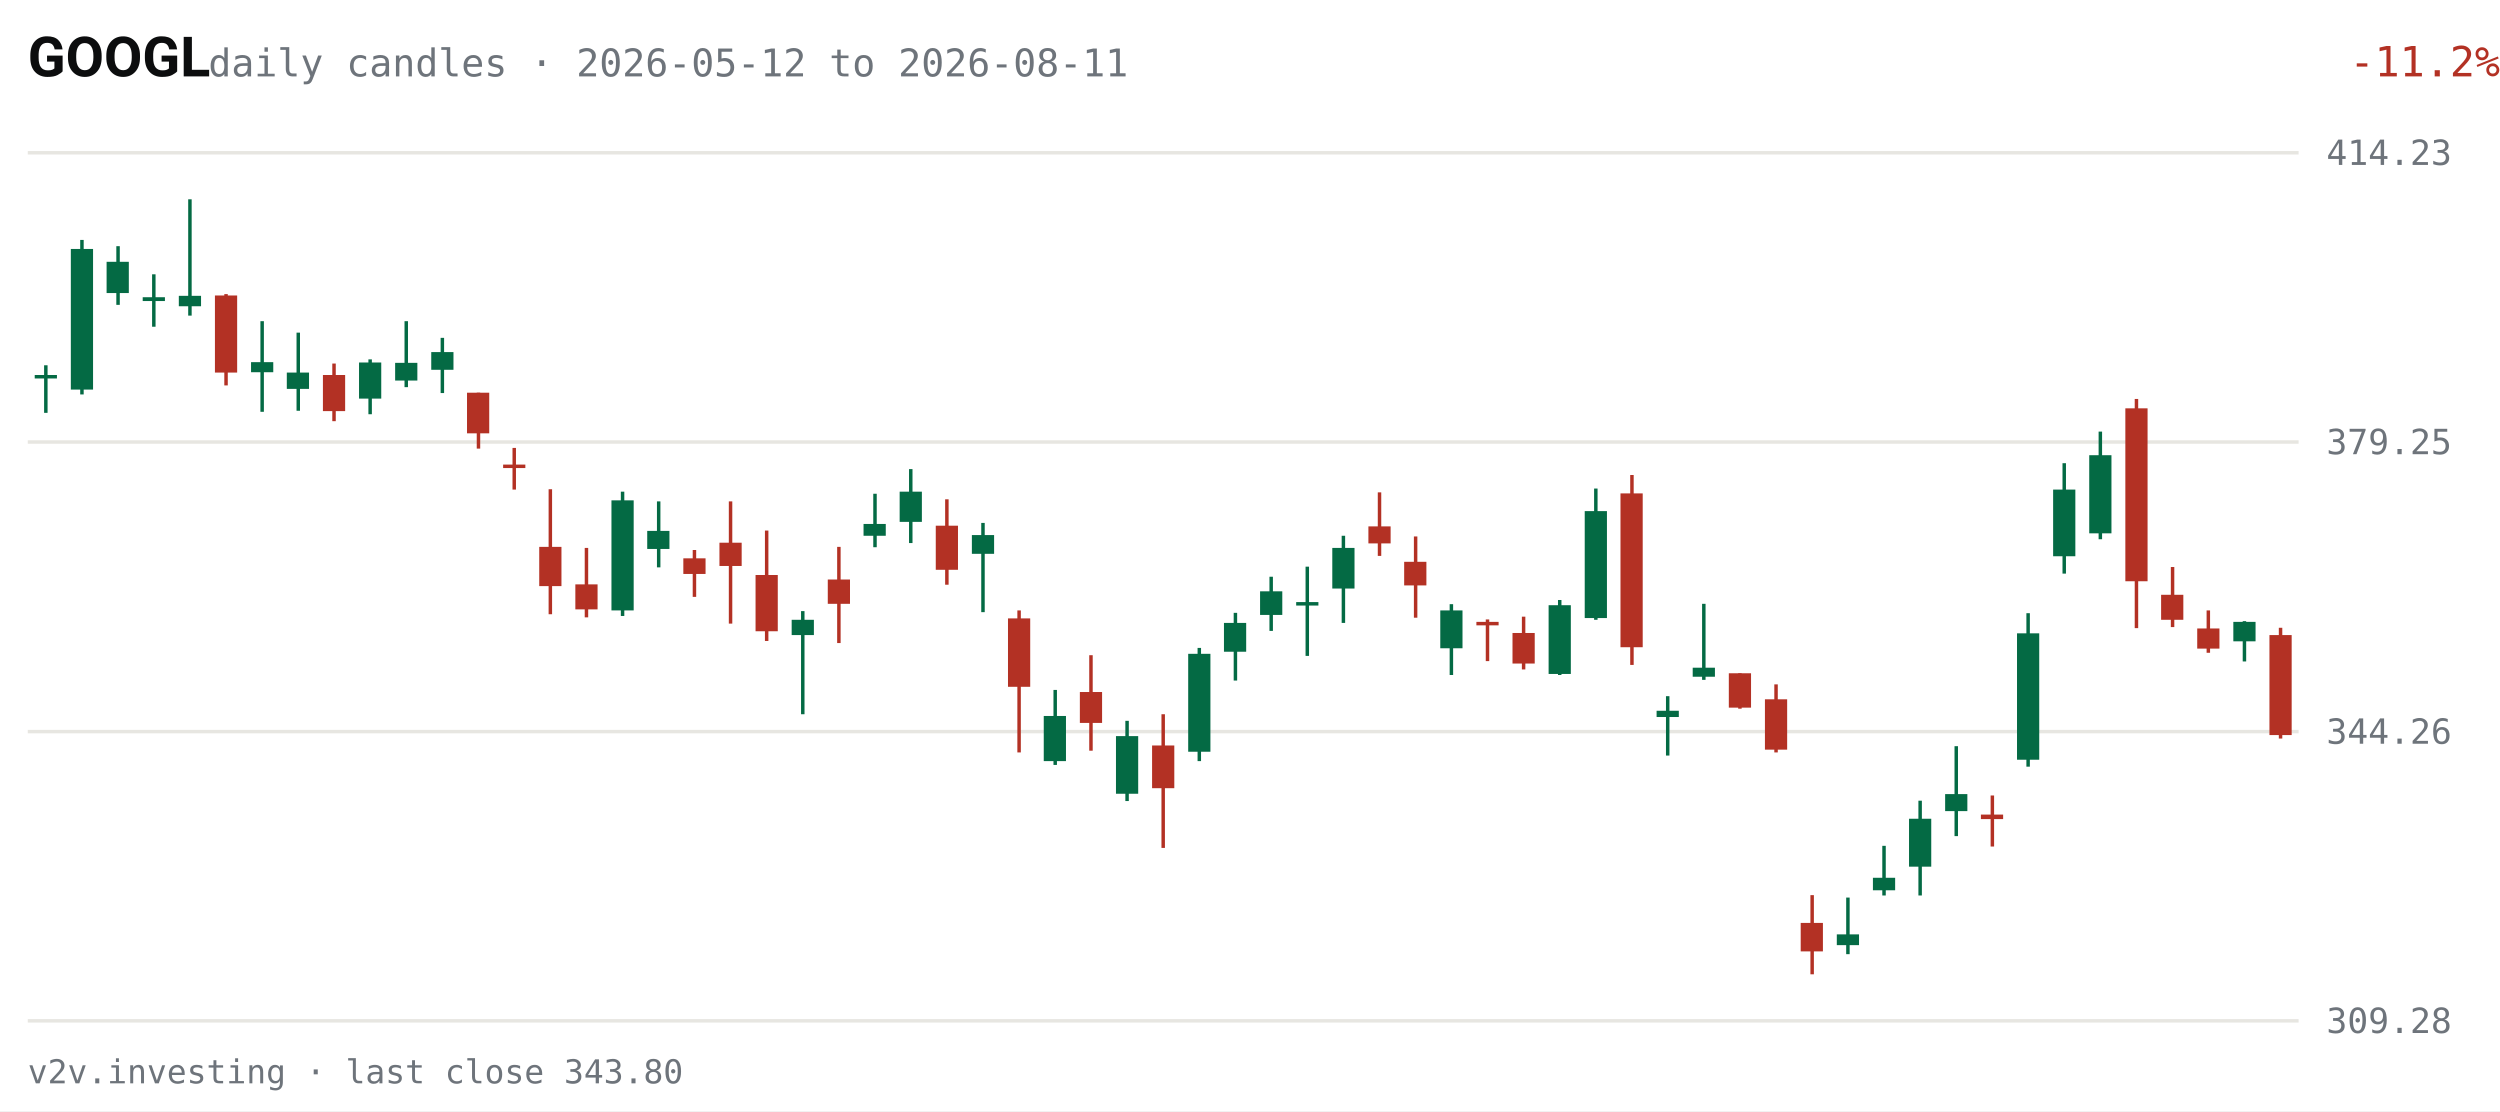
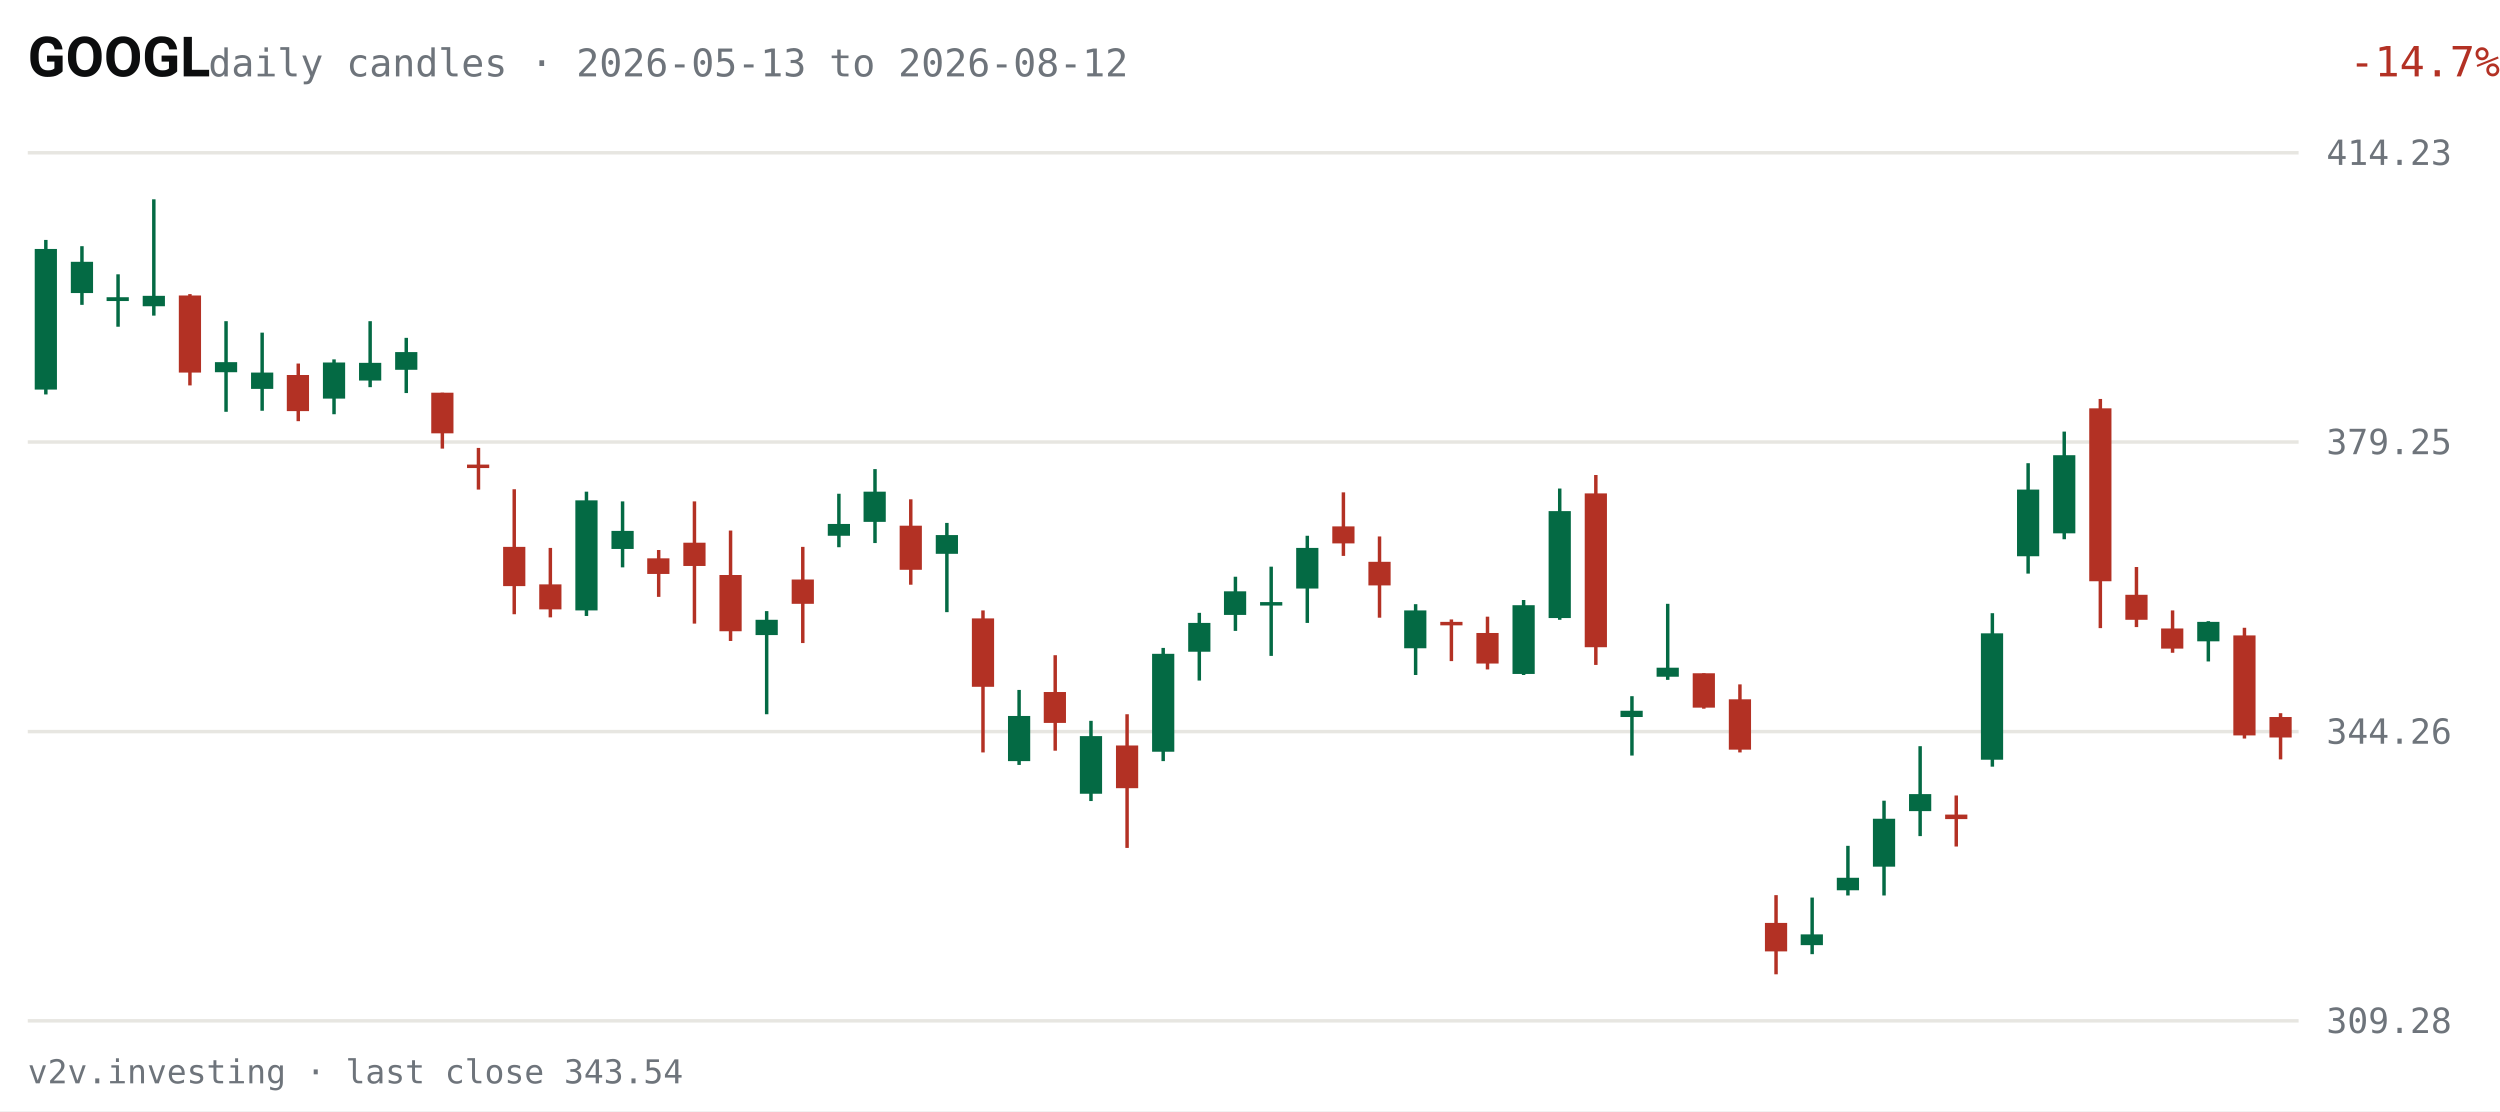
<svg xmlns="http://www.w3.org/2000/svg" viewBox="0 0 720 320" width="720" height="320" role="img" aria-label="GOOGL daily candles, last 63 sessions">
  <rect width="720" height="320" fill="#FFFFFF" />
  <text x="8" y="22" fill="#0C0D0E" font-size="16" font-weight="600" font-family="system-ui,-apple-system,Segoe UI,Roboto,sans-serif">GOOGL</text>
-   <text x="60" y="22" fill="#6E747B" font-size="11" font-family="ui-monospace,SFMono-Regular,Menlo,Consolas,monospace">daily candles · 2026-05-12 to 2026-08-11</text>
-   <text x="670" y="22" fill="#B33124" font-size="12" text-anchor="end" font-family="ui-monospace,SFMono-Regular,Menlo,Consolas,monospace" transform="translate(50,0)">-11.2%</text>
+   <text x="60" y="22" fill="#6E747B" font-size="11" font-family="ui-monospace,SFMono-Regular,Menlo,Consolas,monospace">daily candles · 2026-05-13 to 2026-08-12</text>
+   <text x="670" y="22" fill="#B33124" font-size="12" text-anchor="end" font-family="ui-monospace,SFMono-Regular,Menlo,Consolas,monospace" transform="translate(50,0)">-14.7%</text>
  <g font-family="ui-monospace,SFMono-Regular,Menlo,Consolas,monospace">
    <line x1="8" y1="294.0" x2="662" y2="294.0" stroke="#E7E6E1" stroke-width="1" />
    <text x="670" y="297.5" fill="#6E747B" font-size="10">309.28</text>
    <line x1="8" y1="210.7" x2="662" y2="210.7" stroke="#E7E6E1" stroke-width="1" />
    <text x="670" y="214.2" fill="#6E747B" font-size="10">344.26</text>
    <line x1="8" y1="127.3" x2="662" y2="127.3" stroke="#E7E6E1" stroke-width="1" />
    <text x="670" y="130.8" fill="#6E747B" font-size="10">379.25</text>
    <line x1="8" y1="44.0" x2="662" y2="44.0" stroke="#E7E6E1" stroke-width="1" />
    <text x="670" y="47.5" fill="#6E747B" font-size="10">414.23</text>
-     <line x1="13.2" y1="105.2" x2="13.2" y2="118.9" stroke="#046A44" stroke-width="1" />
-     <rect x="10.0" y="108.0" width="6.4" height="1.0" fill="#046A44" />
-     <line x1="23.6" y1="69.1" x2="23.6" y2="113.6" stroke="#046A44" stroke-width="1" />
-     <rect x="20.4" y="71.7" width="6.4" height="40.5" fill="#046A44" />
-     <line x1="34.0" y1="70.9" x2="34.0" y2="87.8" stroke="#046A44" stroke-width="1" />
-     <rect x="30.7" y="75.4" width="6.4" height="9.0" fill="#046A44" />
-     <line x1="44.3" y1="79.0" x2="44.3" y2="94.1" stroke="#046A44" stroke-width="1" />
-     <rect x="41.1" y="85.6" width="6.4" height="1.1" fill="#046A44" />
-     <line x1="54.7" y1="57.4" x2="54.7" y2="90.9" stroke="#046A44" stroke-width="1" />
-     <rect x="51.5" y="85.2" width="6.4" height="3.0" fill="#046A44" />
-     <line x1="65.1" y1="84.7" x2="65.1" y2="111.0" stroke="#B33124" stroke-width="1" />
-     <rect x="61.9" y="85.1" width="6.4" height="22.2" fill="#B33124" />
-     <line x1="75.5" y1="92.5" x2="75.5" y2="118.6" stroke="#046A44" stroke-width="1" />
-     <rect x="72.3" y="104.3" width="6.4" height="2.9" fill="#046A44" />
-     <line x1="85.9" y1="95.8" x2="85.9" y2="118.3" stroke="#046A44" stroke-width="1" />
-     <rect x="82.6" y="107.3" width="6.4" height="4.7" fill="#046A44" />
-     <line x1="96.2" y1="104.7" x2="96.2" y2="121.3" stroke="#B33124" stroke-width="1" />
-     <rect x="93.0" y="108.0" width="6.4" height="10.4" fill="#B33124" />
-     <line x1="106.6" y1="103.5" x2="106.6" y2="119.3" stroke="#046A44" stroke-width="1" />
-     <rect x="103.4" y="104.4" width="6.4" height="10.4" fill="#046A44" />
-     <line x1="117.0" y1="92.5" x2="117.0" y2="111.5" stroke="#046A44" stroke-width="1" />
-     <rect x="113.8" y="104.5" width="6.4" height="5.1" fill="#046A44" />
-     <line x1="127.4" y1="97.3" x2="127.4" y2="113.2" stroke="#046A44" stroke-width="1" />
-     <rect x="124.2" y="101.4" width="6.4" height="5.1" fill="#046A44" />
-     <line x1="137.8" y1="113.1" x2="137.8" y2="129.2" stroke="#B33124" stroke-width="1" />
-     <rect x="134.5" y="113.1" width="6.4" height="11.7" fill="#B33124" />
-     <line x1="148.1" y1="129.0" x2="148.1" y2="141.0" stroke="#B33124" stroke-width="1" />
-     <rect x="144.9" y="133.8" width="6.4" height="1.0" fill="#B33124" />
-     <line x1="158.5" y1="140.9" x2="158.5" y2="176.9" stroke="#B33124" stroke-width="1" />
-     <rect x="155.3" y="157.5" width="6.4" height="11.3" fill="#B33124" />
-     <line x1="168.9" y1="157.8" x2="168.9" y2="177.8" stroke="#B33124" stroke-width="1" />
-     <rect x="165.7" y="168.3" width="6.4" height="7.2" fill="#B33124" />
-     <line x1="179.3" y1="141.6" x2="179.3" y2="177.4" stroke="#046A44" stroke-width="1" />
-     <rect x="176.1" y="144.1" width="6.4" height="31.7" fill="#046A44" />
-     <line x1="189.7" y1="144.4" x2="189.7" y2="163.4" stroke="#046A44" stroke-width="1" />
-     <rect x="186.4" y="152.9" width="6.4" height="5.2" fill="#046A44" />
-     <line x1="200.0" y1="158.4" x2="200.0" y2="171.9" stroke="#B33124" stroke-width="1" />
-     <rect x="196.8" y="160.8" width="6.4" height="4.5" fill="#B33124" />
-     <line x1="210.4" y1="144.4" x2="210.4" y2="179.6" stroke="#B33124" stroke-width="1" />
-     <rect x="207.2" y="156.3" width="6.4" height="6.7" fill="#B33124" />
-     <line x1="220.8" y1="152.8" x2="220.8" y2="184.6" stroke="#B33124" stroke-width="1" />
-     <rect x="217.6" y="165.6" width="6.4" height="16.2" fill="#B33124" />
-     <line x1="231.2" y1="176.0" x2="231.2" y2="205.7" stroke="#046A44" stroke-width="1" />
-     <rect x="228.0" y="178.5" width="6.4" height="4.4" fill="#046A44" />
-     <line x1="241.6" y1="157.5" x2="241.6" y2="185.2" stroke="#B33124" stroke-width="1" />
-     <rect x="238.4" y="166.9" width="6.4" height="7.0" fill="#B33124" />
-     <line x1="252.0" y1="142.2" x2="252.0" y2="157.6" stroke="#046A44" stroke-width="1" />
-     <rect x="248.7" y="150.9" width="6.4" height="3.4" fill="#046A44" />
-     <line x1="262.3" y1="135.1" x2="262.3" y2="156.4" stroke="#046A44" stroke-width="1" />
-     <rect x="259.1" y="141.6" width="6.4" height="8.7" fill="#046A44" />
-     <line x1="272.7" y1="143.8" x2="272.7" y2="168.4" stroke="#B33124" stroke-width="1" />
-     <rect x="269.5" y="151.4" width="6.4" height="12.7" fill="#B33124" />
-     <line x1="283.1" y1="150.6" x2="283.1" y2="176.3" stroke="#046A44" stroke-width="1" />
-     <rect x="279.9" y="154.1" width="6.4" height="5.4" fill="#046A44" />
-     <line x1="293.5" y1="175.8" x2="293.5" y2="216.7" stroke="#B33124" stroke-width="1" />
-     <rect x="290.3" y="178.1" width="6.4" height="19.7" fill="#B33124" />
-     <line x1="303.9" y1="198.7" x2="303.9" y2="220.3" stroke="#046A44" stroke-width="1" />
-     <rect x="300.6" y="206.2" width="6.4" height="13.0" fill="#046A44" />
-     <line x1="314.2" y1="188.7" x2="314.2" y2="216.2" stroke="#B33124" stroke-width="1" />
-     <rect x="311.0" y="199.3" width="6.4" height="8.9" fill="#B33124" />
-     <line x1="324.6" y1="207.6" x2="324.6" y2="230.7" stroke="#046A44" stroke-width="1" />
-     <rect x="321.4" y="212.0" width="6.4" height="16.6" fill="#046A44" />
-     <line x1="335.0" y1="205.7" x2="335.0" y2="244.2" stroke="#B33124" stroke-width="1" />
-     <rect x="331.8" y="214.7" width="6.4" height="12.3" fill="#B33124" />
-     <line x1="345.4" y1="186.6" x2="345.4" y2="219.2" stroke="#046A44" stroke-width="1" />
-     <rect x="342.2" y="188.3" width="6.4" height="28.2" fill="#046A44" />
-     <line x1="355.8" y1="176.5" x2="355.8" y2="196.0" stroke="#046A44" stroke-width="1" />
-     <rect x="352.5" y="179.4" width="6.4" height="8.3" fill="#046A44" />
-     <line x1="366.1" y1="166.1" x2="366.1" y2="181.7" stroke="#046A44" stroke-width="1" />
-     <rect x="362.9" y="170.3" width="6.4" height="6.8" fill="#046A44" />
-     <line x1="376.5" y1="163.2" x2="376.5" y2="188.9" stroke="#046A44" stroke-width="1" />
-     <rect x="373.3" y="173.4" width="6.4" height="1.0" fill="#046A44" />
-     <line x1="386.9" y1="154.3" x2="386.9" y2="179.4" stroke="#046A44" stroke-width="1" />
-     <rect x="383.7" y="157.8" width="6.4" height="11.7" fill="#046A44" />
-     <line x1="397.3" y1="141.8" x2="397.3" y2="160.1" stroke="#B33124" stroke-width="1" />
-     <rect x="394.1" y="151.6" width="6.4" height="4.9" fill="#B33124" />
-     <line x1="407.7" y1="154.5" x2="407.7" y2="177.9" stroke="#B33124" stroke-width="1" />
-     <rect x="404.4" y="161.8" width="6.4" height="6.8" fill="#B33124" />
-     <line x1="418.0" y1="174.0" x2="418.0" y2="194.4" stroke="#046A44" stroke-width="1" />
-     <rect x="414.8" y="175.8" width="6.4" height="10.9" fill="#046A44" />
-     <line x1="428.4" y1="178.4" x2="428.4" y2="190.4" stroke="#B33124" stroke-width="1" />
-     <rect x="425.2" y="179.1" width="6.4" height="1.0" fill="#B33124" />
-     <line x1="438.8" y1="177.6" x2="438.8" y2="192.8" stroke="#B33124" stroke-width="1" />
-     <rect x="435.6" y="182.3" width="6.4" height="8.8" fill="#B33124" />
-     <line x1="449.2" y1="172.8" x2="449.2" y2="194.4" stroke="#046A44" stroke-width="1" />
-     <rect x="446.0" y="174.3" width="6.4" height="19.8" fill="#046A44" />
-     <line x1="459.6" y1="140.7" x2="459.6" y2="178.5" stroke="#046A44" stroke-width="1" />
-     <rect x="456.4" y="147.2" width="6.4" height="30.8" fill="#046A44" />
-     <line x1="470.0" y1="136.8" x2="470.0" y2="191.5" stroke="#B33124" stroke-width="1" />
-     <rect x="466.7" y="142.1" width="6.4" height="44.3" fill="#B33124" />
-     <line x1="480.3" y1="200.5" x2="480.3" y2="217.6" stroke="#046A44" stroke-width="1" />
-     <rect x="477.1" y="204.7" width="6.4" height="1.8" fill="#046A44" />
-     <line x1="490.7" y1="173.9" x2="490.7" y2="195.8" stroke="#046A44" stroke-width="1" />
-     <rect x="487.5" y="192.3" width="6.4" height="2.6" fill="#046A44" />
-     <line x1="501.1" y1="193.9" x2="501.1" y2="204.1" stroke="#B33124" stroke-width="1" />
-     <rect x="497.9" y="193.9" width="6.4" height="9.9" fill="#B33124" />
-     <line x1="511.5" y1="197.1" x2="511.5" y2="216.7" stroke="#B33124" stroke-width="1" />
-     <rect x="508.3" y="201.4" width="6.4" height="14.5" fill="#B33124" />
-     <line x1="521.9" y1="257.8" x2="521.9" y2="280.6" stroke="#B33124" stroke-width="1" />
-     <rect x="518.6" y="265.8" width="6.4" height="8.2" fill="#B33124" />
-     <line x1="532.2" y1="258.5" x2="532.2" y2="274.8" stroke="#046A44" stroke-width="1" />
-     <rect x="529.0" y="269.1" width="6.4" height="3.1" fill="#046A44" />
-     <line x1="542.6" y1="243.6" x2="542.6" y2="257.9" stroke="#046A44" stroke-width="1" />
-     <rect x="539.4" y="252.8" width="6.4" height="3.6" fill="#046A44" />
-     <line x1="553.0" y1="230.6" x2="553.0" y2="257.9" stroke="#046A44" stroke-width="1" />
-     <rect x="549.8" y="235.8" width="6.4" height="13.8" fill="#046A44" />
-     <line x1="563.4" y1="214.9" x2="563.4" y2="240.8" stroke="#046A44" stroke-width="1" />
-     <rect x="560.2" y="228.7" width="6.4" height="4.9" fill="#046A44" />
-     <line x1="573.8" y1="229.1" x2="573.8" y2="243.8" stroke="#B33124" stroke-width="1" />
-     <rect x="570.5" y="234.6" width="6.4" height="1.3" fill="#B33124" />
-     <line x1="584.1" y1="176.6" x2="584.1" y2="220.8" stroke="#046A44" stroke-width="1" />
-     <rect x="580.9" y="182.4" width="6.4" height="36.4" fill="#046A44" />
-     <line x1="594.5" y1="133.4" x2="594.5" y2="165.2" stroke="#046A44" stroke-width="1" />
-     <rect x="591.3" y="141.0" width="6.4" height="19.2" fill="#046A44" />
-     <line x1="604.9" y1="124.3" x2="604.9" y2="155.3" stroke="#046A44" stroke-width="1" />
-     <rect x="601.7" y="131.1" width="6.4" height="22.5" fill="#046A44" />
-     <line x1="615.3" y1="114.9" x2="615.3" y2="180.9" stroke="#B33124" stroke-width="1" />
-     <rect x="612.1" y="117.6" width="6.4" height="49.8" fill="#B33124" />
-     <line x1="625.7" y1="163.3" x2="625.7" y2="180.6" stroke="#B33124" stroke-width="1" />
-     <rect x="622.4" y="171.3" width="6.4" height="7.2" fill="#B33124" />
-     <line x1="636.0" y1="175.8" x2="636.0" y2="188.0" stroke="#B33124" stroke-width="1" />
-     <rect x="632.8" y="181.0" width="6.4" height="5.8" fill="#B33124" />
-     <line x1="646.4" y1="178.9" x2="646.4" y2="190.5" stroke="#046A44" stroke-width="1" />
-     <rect x="643.2" y="179.1" width="6.4" height="5.6" fill="#046A44" />
-     <line x1="656.8" y1="180.8" x2="656.8" y2="212.7" stroke="#B33124" stroke-width="1" />
-     <rect x="653.6" y="182.9" width="6.4" height="28.8" fill="#B33124" />
+     <line x1="13.2" y1="69.1" x2="13.2" y2="113.6" stroke="#046A44" stroke-width="1" />
+     <rect x="10.0" y="71.7" width="6.4" height="40.5" fill="#046A44" />
+     <line x1="23.6" y1="70.9" x2="23.6" y2="87.8" stroke="#046A44" stroke-width="1" />
+     <rect x="20.4" y="75.4" width="6.4" height="9.0" fill="#046A44" />
+     <line x1="34.0" y1="79.0" x2="34.0" y2="94.1" stroke="#046A44" stroke-width="1" />
+     <rect x="30.7" y="85.6" width="6.4" height="1.1" fill="#046A44" />
+     <line x1="44.3" y1="57.4" x2="44.3" y2="90.9" stroke="#046A44" stroke-width="1" />
+     <rect x="41.1" y="85.2" width="6.4" height="3.0" fill="#046A44" />
+     <line x1="54.7" y1="84.7" x2="54.7" y2="111.0" stroke="#B33124" stroke-width="1" />
+     <rect x="51.5" y="85.1" width="6.4" height="22.2" fill="#B33124" />
+     <line x1="65.1" y1="92.5" x2="65.1" y2="118.6" stroke="#046A44" stroke-width="1" />
+     <rect x="61.9" y="104.3" width="6.4" height="2.9" fill="#046A44" />
+     <line x1="75.5" y1="95.8" x2="75.5" y2="118.3" stroke="#046A44" stroke-width="1" />
+     <rect x="72.3" y="107.3" width="6.4" height="4.7" fill="#046A44" />
+     <line x1="85.9" y1="104.7" x2="85.9" y2="121.3" stroke="#B33124" stroke-width="1" />
+     <rect x="82.6" y="108.0" width="6.4" height="10.4" fill="#B33124" />
+     <line x1="96.2" y1="103.5" x2="96.2" y2="119.3" stroke="#046A44" stroke-width="1" />
+     <rect x="93.0" y="104.4" width="6.4" height="10.4" fill="#046A44" />
+     <line x1="106.6" y1="92.5" x2="106.6" y2="111.5" stroke="#046A44" stroke-width="1" />
+     <rect x="103.4" y="104.5" width="6.4" height="5.1" fill="#046A44" />
+     <line x1="117.0" y1="97.3" x2="117.0" y2="113.2" stroke="#046A44" stroke-width="1" />
+     <rect x="113.8" y="101.4" width="6.4" height="5.1" fill="#046A44" />
+     <line x1="127.4" y1="113.1" x2="127.4" y2="129.2" stroke="#B33124" stroke-width="1" />
+     <rect x="124.2" y="113.1" width="6.4" height="11.7" fill="#B33124" />
+     <line x1="137.8" y1="129.0" x2="137.8" y2="141.0" stroke="#B33124" stroke-width="1" />
+     <rect x="134.5" y="133.8" width="6.4" height="1.0" fill="#B33124" />
+     <line x1="148.1" y1="140.9" x2="148.1" y2="176.9" stroke="#B33124" stroke-width="1" />
+     <rect x="144.9" y="157.5" width="6.4" height="11.3" fill="#B33124" />
+     <line x1="158.5" y1="157.8" x2="158.5" y2="177.8" stroke="#B33124" stroke-width="1" />
+     <rect x="155.3" y="168.3" width="6.4" height="7.2" fill="#B33124" />
+     <line x1="168.9" y1="141.6" x2="168.9" y2="177.4" stroke="#046A44" stroke-width="1" />
+     <rect x="165.7" y="144.1" width="6.4" height="31.7" fill="#046A44" />
+     <line x1="179.3" y1="144.4" x2="179.3" y2="163.4" stroke="#046A44" stroke-width="1" />
+     <rect x="176.1" y="152.9" width="6.4" height="5.2" fill="#046A44" />
+     <line x1="189.7" y1="158.4" x2="189.7" y2="171.9" stroke="#B33124" stroke-width="1" />
+     <rect x="186.4" y="160.8" width="6.4" height="4.5" fill="#B33124" />
+     <line x1="200.0" y1="144.4" x2="200.0" y2="179.6" stroke="#B33124" stroke-width="1" />
+     <rect x="196.8" y="156.3" width="6.4" height="6.7" fill="#B33124" />
+     <line x1="210.4" y1="152.8" x2="210.4" y2="184.6" stroke="#B33124" stroke-width="1" />
+     <rect x="207.2" y="165.6" width="6.4" height="16.2" fill="#B33124" />
+     <line x1="220.8" y1="176.0" x2="220.8" y2="205.7" stroke="#046A44" stroke-width="1" />
+     <rect x="217.6" y="178.5" width="6.4" height="4.4" fill="#046A44" />
+     <line x1="231.2" y1="157.5" x2="231.2" y2="185.2" stroke="#B33124" stroke-width="1" />
+     <rect x="228.0" y="166.9" width="6.4" height="7.0" fill="#B33124" />
+     <line x1="241.6" y1="142.2" x2="241.6" y2="157.6" stroke="#046A44" stroke-width="1" />
+     <rect x="238.4" y="150.9" width="6.4" height="3.4" fill="#046A44" />
+     <line x1="252.0" y1="135.1" x2="252.0" y2="156.4" stroke="#046A44" stroke-width="1" />
+     <rect x="248.7" y="141.6" width="6.4" height="8.7" fill="#046A44" />
+     <line x1="262.3" y1="143.8" x2="262.3" y2="168.4" stroke="#B33124" stroke-width="1" />
+     <rect x="259.1" y="151.4" width="6.4" height="12.7" fill="#B33124" />
+     <line x1="272.7" y1="150.6" x2="272.7" y2="176.3" stroke="#046A44" stroke-width="1" />
+     <rect x="269.5" y="154.1" width="6.4" height="5.4" fill="#046A44" />
+     <line x1="283.1" y1="175.8" x2="283.1" y2="216.7" stroke="#B33124" stroke-width="1" />
+     <rect x="279.9" y="178.1" width="6.4" height="19.7" fill="#B33124" />
+     <line x1="293.5" y1="198.7" x2="293.5" y2="220.3" stroke="#046A44" stroke-width="1" />
+     <rect x="290.3" y="206.2" width="6.4" height="13.0" fill="#046A44" />
+     <line x1="303.9" y1="188.7" x2="303.9" y2="216.2" stroke="#B33124" stroke-width="1" />
+     <rect x="300.6" y="199.3" width="6.4" height="8.9" fill="#B33124" />
+     <line x1="314.2" y1="207.6" x2="314.2" y2="230.7" stroke="#046A44" stroke-width="1" />
+     <rect x="311.0" y="212.0" width="6.4" height="16.6" fill="#046A44" />
+     <line x1="324.6" y1="205.7" x2="324.6" y2="244.2" stroke="#B33124" stroke-width="1" />
+     <rect x="321.4" y="214.7" width="6.4" height="12.3" fill="#B33124" />
+     <line x1="335.0" y1="186.6" x2="335.0" y2="219.2" stroke="#046A44" stroke-width="1" />
+     <rect x="331.8" y="188.3" width="6.4" height="28.2" fill="#046A44" />
+     <line x1="345.4" y1="176.5" x2="345.4" y2="196.0" stroke="#046A44" stroke-width="1" />
+     <rect x="342.2" y="179.4" width="6.4" height="8.3" fill="#046A44" />
+     <line x1="355.8" y1="166.1" x2="355.8" y2="181.7" stroke="#046A44" stroke-width="1" />
+     <rect x="352.5" y="170.3" width="6.4" height="6.8" fill="#046A44" />
+     <line x1="366.1" y1="163.2" x2="366.1" y2="188.9" stroke="#046A44" stroke-width="1" />
+     <rect x="362.9" y="173.4" width="6.4" height="1.0" fill="#046A44" />
+     <line x1="376.5" y1="154.3" x2="376.5" y2="179.4" stroke="#046A44" stroke-width="1" />
+     <rect x="373.3" y="157.8" width="6.4" height="11.7" fill="#046A44" />
+     <line x1="386.9" y1="141.8" x2="386.9" y2="160.1" stroke="#B33124" stroke-width="1" />
+     <rect x="383.7" y="151.6" width="6.4" height="4.9" fill="#B33124" />
+     <line x1="397.3" y1="154.5" x2="397.3" y2="177.9" stroke="#B33124" stroke-width="1" />
+     <rect x="394.1" y="161.8" width="6.4" height="6.8" fill="#B33124" />
+     <line x1="407.7" y1="174.0" x2="407.7" y2="194.4" stroke="#046A44" stroke-width="1" />
+     <rect x="404.4" y="175.8" width="6.4" height="10.9" fill="#046A44" />
+     <line x1="418.0" y1="178.4" x2="418.0" y2="190.4" stroke="#B33124" stroke-width="1" />
+     <rect x="414.8" y="179.1" width="6.4" height="1.0" fill="#B33124" />
+     <line x1="428.4" y1="177.6" x2="428.4" y2="192.8" stroke="#B33124" stroke-width="1" />
+     <rect x="425.2" y="182.3" width="6.4" height="8.8" fill="#B33124" />
+     <line x1="438.8" y1="172.8" x2="438.8" y2="194.4" stroke="#046A44" stroke-width="1" />
+     <rect x="435.6" y="174.3" width="6.4" height="19.8" fill="#046A44" />
+     <line x1="449.2" y1="140.7" x2="449.2" y2="178.5" stroke="#046A44" stroke-width="1" />
+     <rect x="446.0" y="147.2" width="6.4" height="30.8" fill="#046A44" />
+     <line x1="459.6" y1="136.8" x2="459.6" y2="191.5" stroke="#B33124" stroke-width="1" />
+     <rect x="456.4" y="142.1" width="6.4" height="44.3" fill="#B33124" />
+     <line x1="470.0" y1="200.5" x2="470.0" y2="217.6" stroke="#046A44" stroke-width="1" />
+     <rect x="466.7" y="204.7" width="6.4" height="1.8" fill="#046A44" />
+     <line x1="480.3" y1="173.9" x2="480.3" y2="195.8" stroke="#046A44" stroke-width="1" />
+     <rect x="477.1" y="192.3" width="6.4" height="2.6" fill="#046A44" />
+     <line x1="490.7" y1="193.9" x2="490.7" y2="204.1" stroke="#B33124" stroke-width="1" />
+     <rect x="487.5" y="193.9" width="6.4" height="9.9" fill="#B33124" />
+     <line x1="501.1" y1="197.1" x2="501.1" y2="216.7" stroke="#B33124" stroke-width="1" />
+     <rect x="497.9" y="201.4" width="6.4" height="14.5" fill="#B33124" />
+     <line x1="511.5" y1="257.8" x2="511.5" y2="280.6" stroke="#B33124" stroke-width="1" />
+     <rect x="508.3" y="265.8" width="6.4" height="8.2" fill="#B33124" />
+     <line x1="521.9" y1="258.5" x2="521.9" y2="274.8" stroke="#046A44" stroke-width="1" />
+     <rect x="518.6" y="269.1" width="6.4" height="3.1" fill="#046A44" />
+     <line x1="532.2" y1="243.6" x2="532.2" y2="257.9" stroke="#046A44" stroke-width="1" />
+     <rect x="529.0" y="252.8" width="6.4" height="3.6" fill="#046A44" />
+     <line x1="542.6" y1="230.6" x2="542.6" y2="257.9" stroke="#046A44" stroke-width="1" />
+     <rect x="539.4" y="235.8" width="6.4" height="13.8" fill="#046A44" />
+     <line x1="553.0" y1="214.9" x2="553.0" y2="240.8" stroke="#046A44" stroke-width="1" />
+     <rect x="549.8" y="228.7" width="6.4" height="4.9" fill="#046A44" />
+     <line x1="563.4" y1="229.1" x2="563.4" y2="243.8" stroke="#B33124" stroke-width="1" />
+     <rect x="560.2" y="234.6" width="6.4" height="1.3" fill="#B33124" />
+     <line x1="573.8" y1="176.6" x2="573.8" y2="220.8" stroke="#046A44" stroke-width="1" />
+     <rect x="570.5" y="182.4" width="6.4" height="36.4" fill="#046A44" />
+     <line x1="584.1" y1="133.4" x2="584.1" y2="165.2" stroke="#046A44" stroke-width="1" />
+     <rect x="580.9" y="141.0" width="6.4" height="19.2" fill="#046A44" />
+     <line x1="594.5" y1="124.3" x2="594.5" y2="155.3" stroke="#046A44" stroke-width="1" />
+     <rect x="591.3" y="131.1" width="6.4" height="22.5" fill="#046A44" />
+     <line x1="604.9" y1="114.9" x2="604.9" y2="180.9" stroke="#B33124" stroke-width="1" />
+     <rect x="601.7" y="117.6" width="6.4" height="49.8" fill="#B33124" />
+     <line x1="615.3" y1="163.3" x2="615.3" y2="180.6" stroke="#B33124" stroke-width="1" />
+     <rect x="612.1" y="171.3" width="6.4" height="7.2" fill="#B33124" />
+     <line x1="625.7" y1="175.8" x2="625.7" y2="188.0" stroke="#B33124" stroke-width="1" />
+     <rect x="622.4" y="181.0" width="6.4" height="5.8" fill="#B33124" />
+     <line x1="636.0" y1="178.9" x2="636.0" y2="190.5" stroke="#046A44" stroke-width="1" />
+     <rect x="632.8" y="179.1" width="6.4" height="5.6" fill="#046A44" />
+     <line x1="646.4" y1="180.8" x2="646.4" y2="212.7" stroke="#B33124" stroke-width="1" />
+     <rect x="643.2" y="183.0" width="6.4" height="28.8" fill="#B33124" />
+     <line x1="656.8" y1="205.4" x2="656.8" y2="218.7" stroke="#B33124" stroke-width="1" />
+     <rect x="653.6" y="206.5" width="6.4" height="5.9" fill="#B33124" />
  </g>
-   <text x="8" y="312" fill="#6E747B" font-size="9.5" font-family="ui-monospace,SFMono-Regular,Menlo,Consolas,monospace">v2v.investing · last close 343.80</text>
+   <text x="8" y="312" fill="#6E747B" font-size="9.5" font-family="ui-monospace,SFMono-Regular,Menlo,Consolas,monospace">v2v.investing · last close 343.54</text>
</svg>
